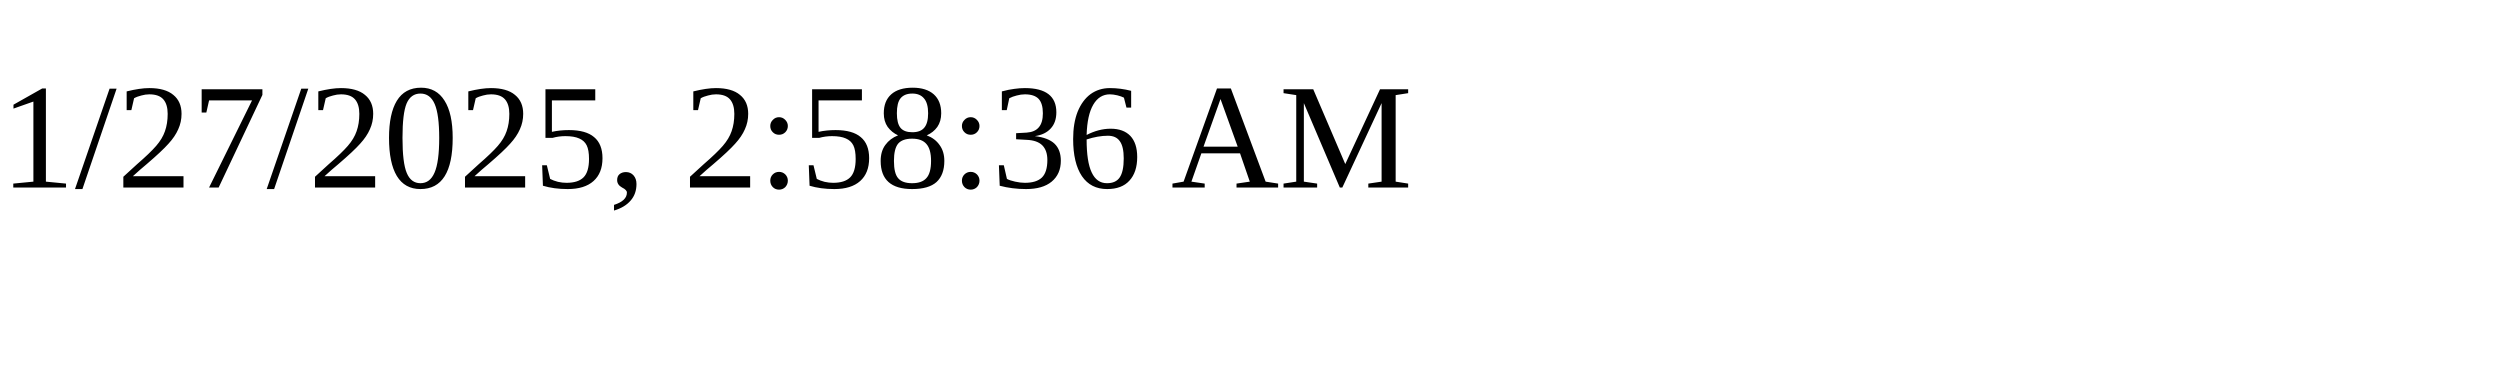
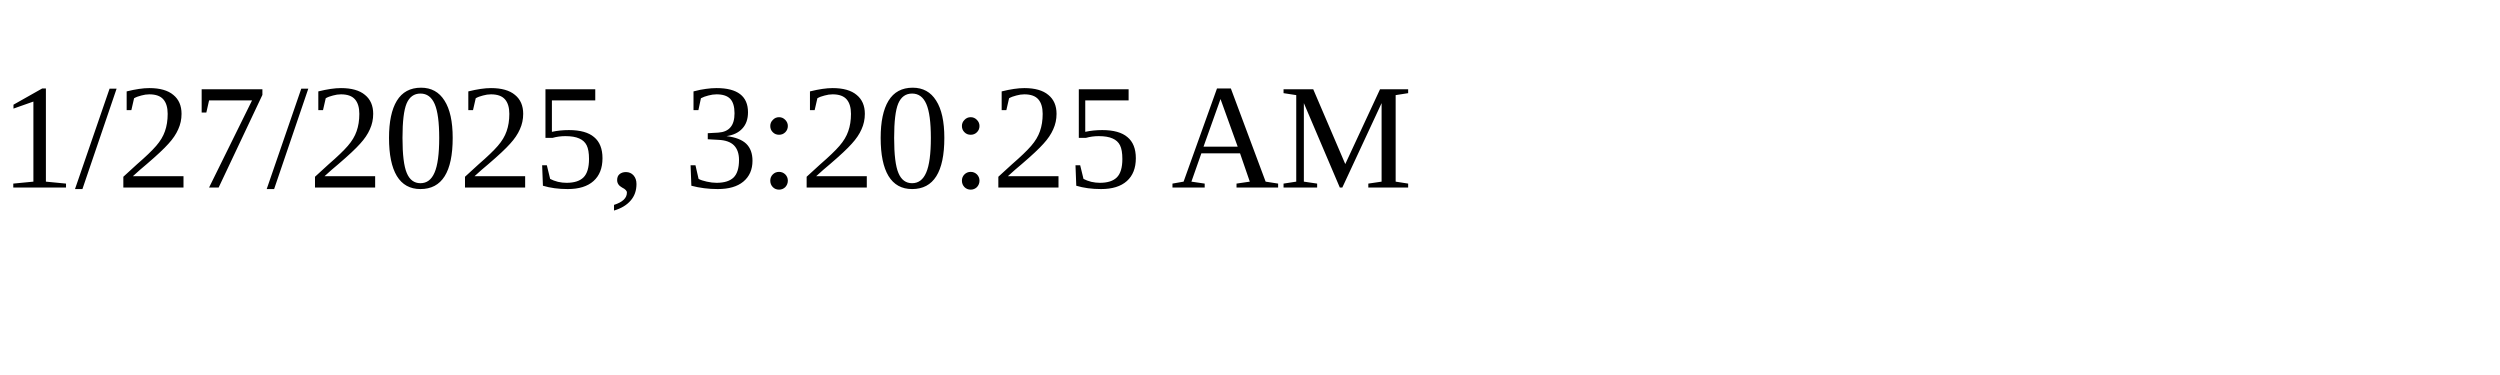
<svg xmlns="http://www.w3.org/2000/svg" height="30" width="200">
-   <text x="0" y="15">1/27/2025, 2:58:36 AM</text>
+   <text x="0" y="15">1/27/2025, 3:20:25 AM</text>
</svg>
